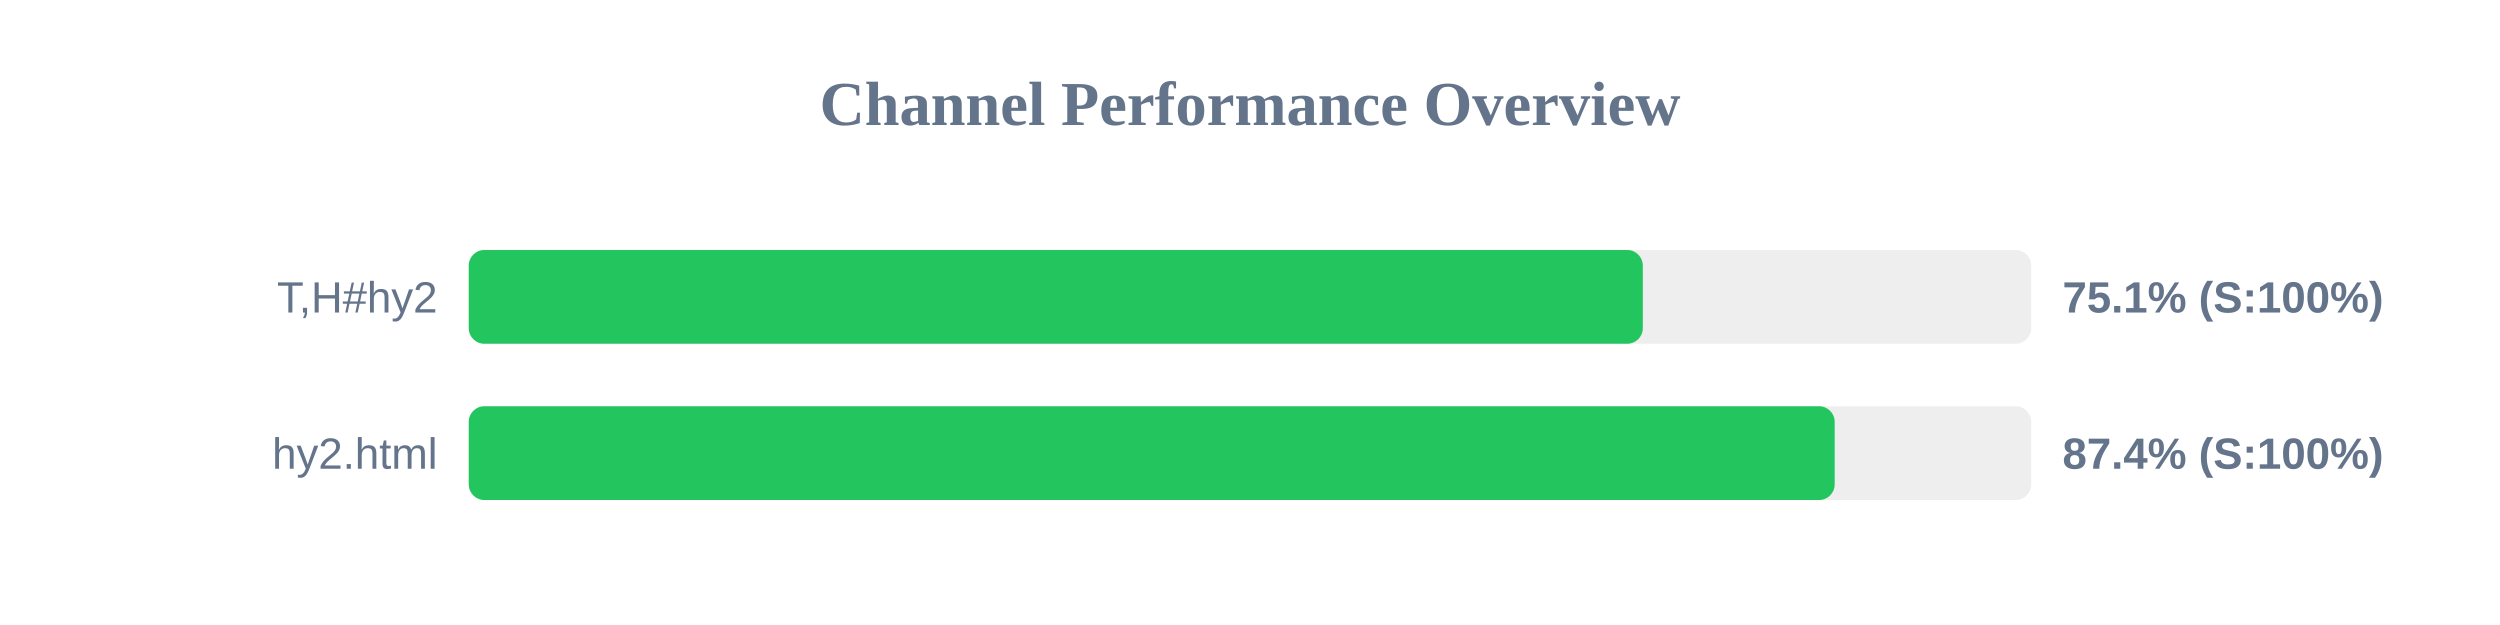
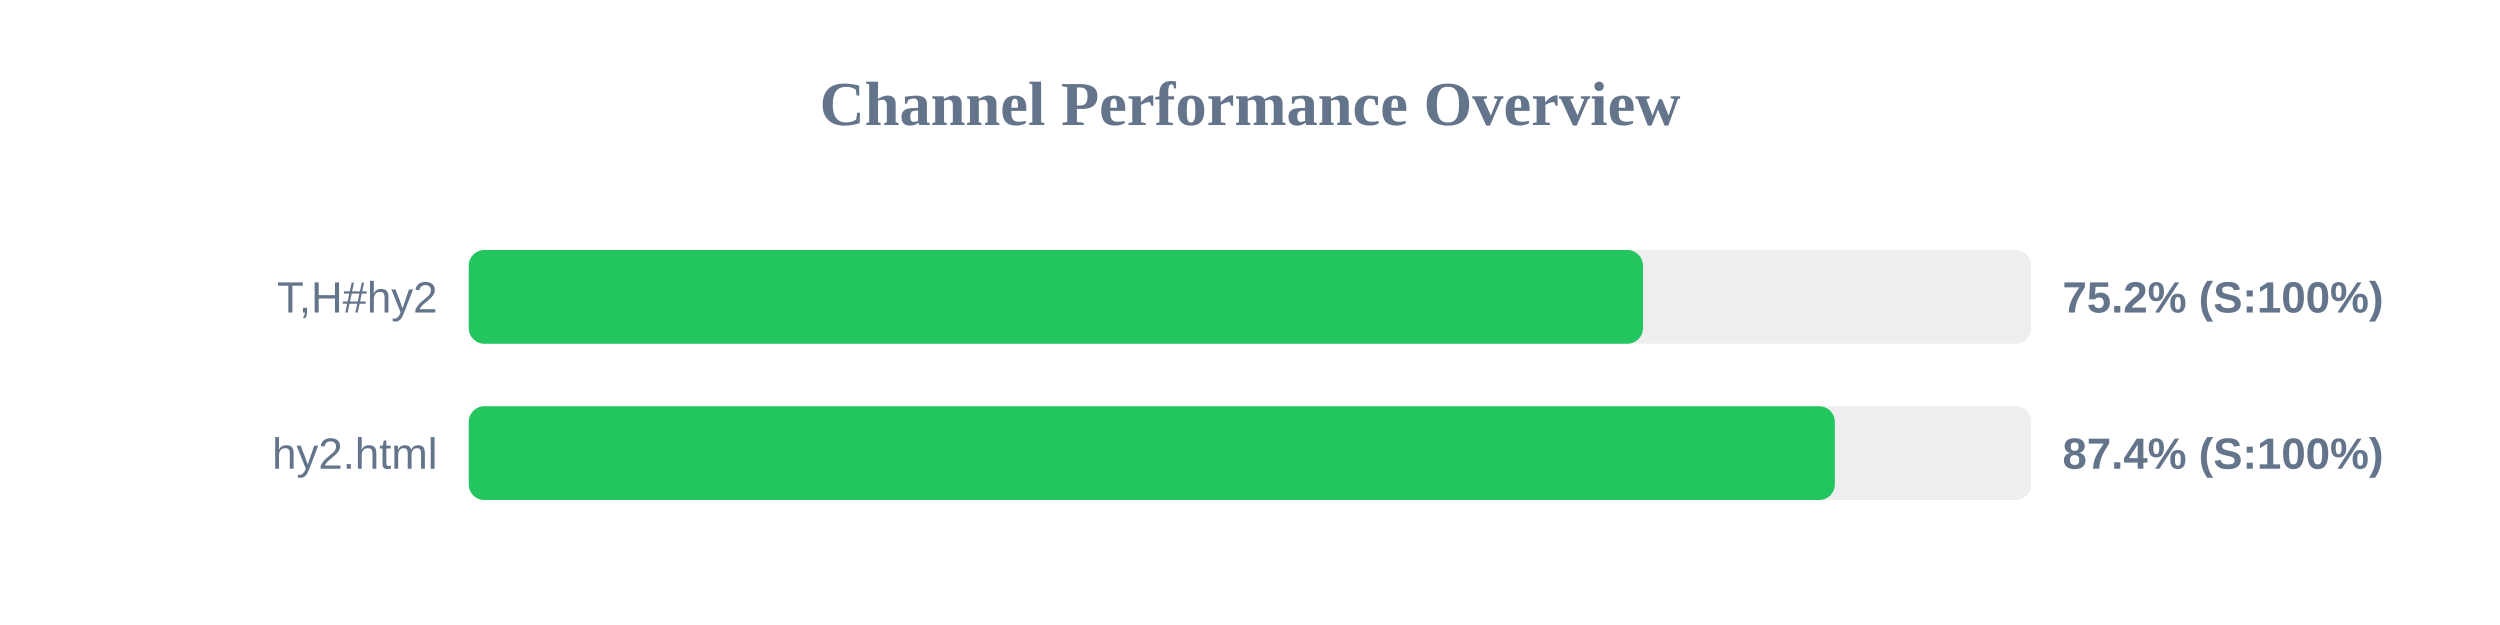
<svg xmlns="http://www.w3.org/2000/svg" width="800" height="200" version="1.1">
  <style>
        .row { font: 14px Arial; fill: #64748b; }
        .score { font: bold 14px Arial; fill: #64748b; }
    </style>
  <text x="400" y="40" text-anchor="middle" font-size="20px" font-weight="bold" fill="#64748b">Channel Performance Overview</text>
  <rect x="150" y="80" width="500" height="30" fill="#eee" rx="5" />
-   <rect x="150" y="80" width="375.7" height="30" fill="#22c55e" rx="5" />
+   <rect x="150" y="80" width="375.75" height="30" fill="#22c55e" rx="5" />
  <text x="140" y="100" text-anchor="end" class="row">T,H#hy2</text>
-   <text x="660" y="100" text-anchor="start" class="score">75.1% (S:100%)</text>
+   <text x="660" y="100" text-anchor="start" class="score">75.2% (S:100%)</text>
  <rect x="150" y="130" width="500" height="30" fill="#eee" rx="5" />
-   <rect x="150" y="130" width="437.1" height="30" fill="#22c55e" rx="5" />
+   <rect x="150" y="130" width="437.15" height="30" fill="#22c55e" rx="5" />
  <text x="140" y="150" text-anchor="end" class="row">hy2.html</text>
  <text x="660" y="150" text-anchor="start" class="score">87.4% (S:100%)</text>
</svg>
